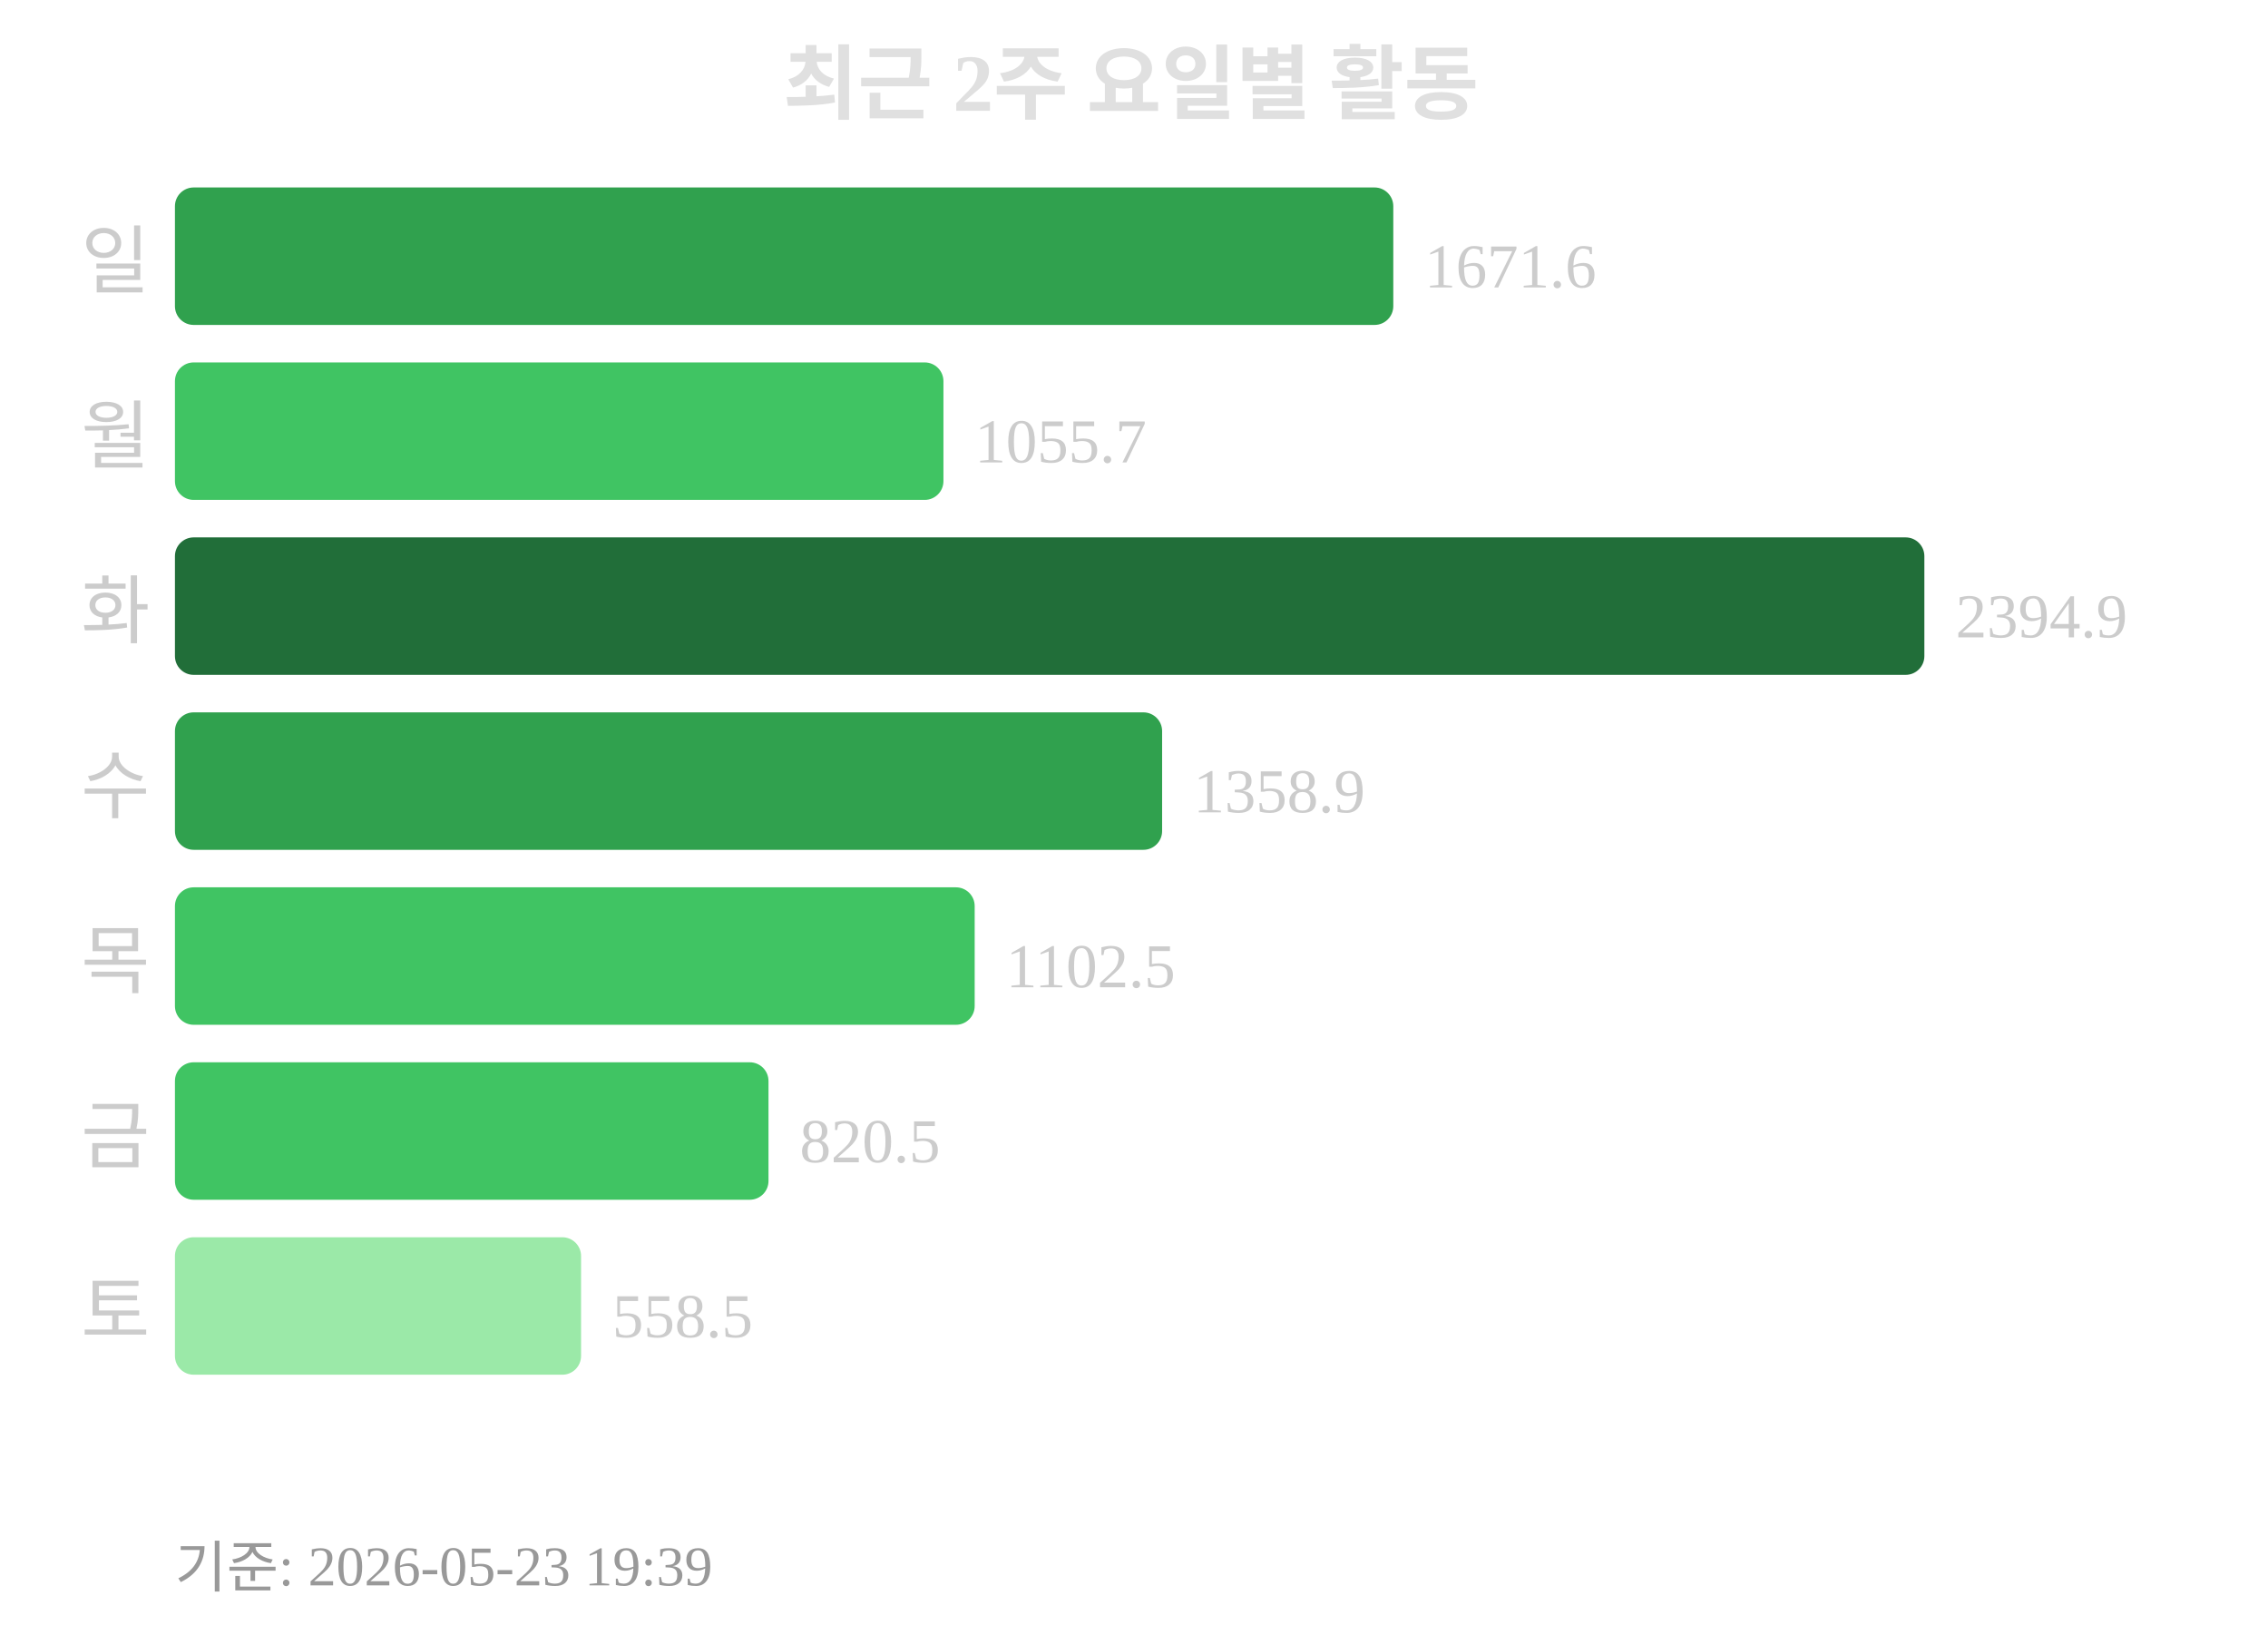
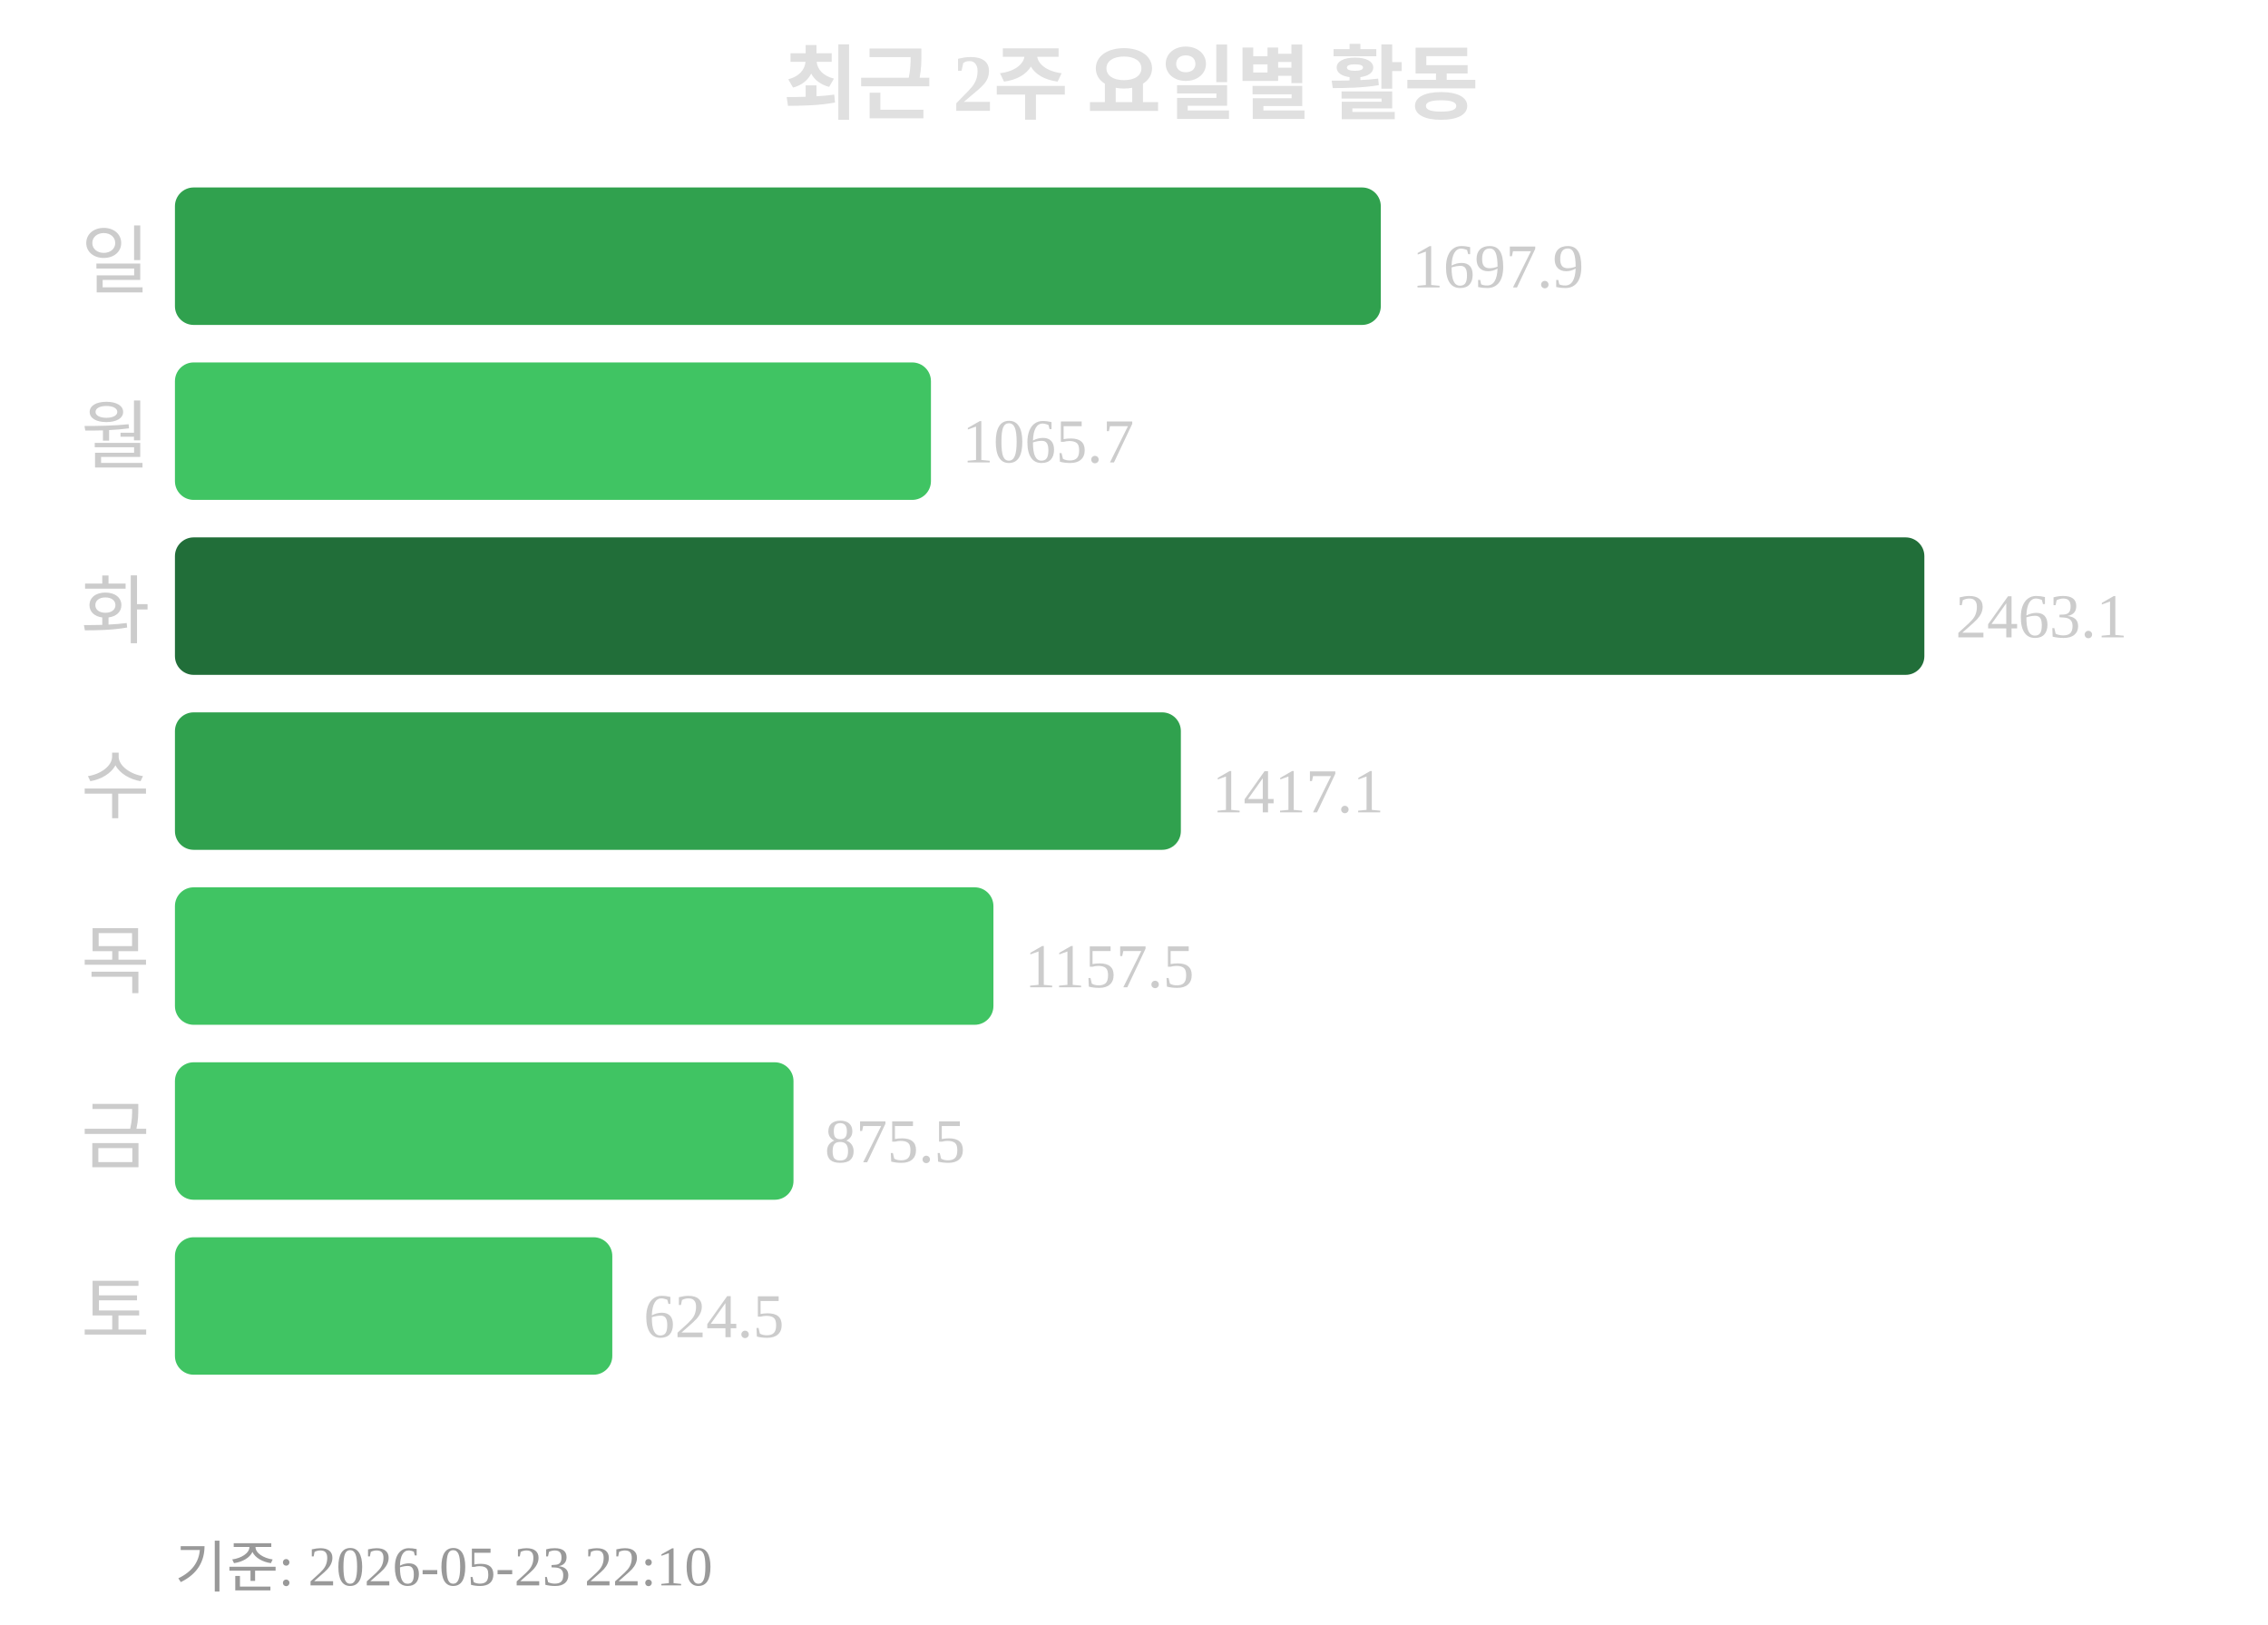
<svg xmlns="http://www.w3.org/2000/svg" width="363" height="260">
  <text x="181" y="18" text-anchor="middle" font-size="13" font-weight="bold" fill="#e0e0e0">최근 2주 요일별 활동</text>
  <text x="24" y="46" text-anchor="end" font-size="12" fill="#cccccc">일</text>
-   <rect x="28" y="30" width="195" height="22" rx="3" fill="#30a14e" />
-   <text x="228" y="46" font-size="10" fill="#cccccc">1671.6</text>
+   <rect x="28" y="30" width="193" height="22" rx="3" fill="#30a14e" />
+   <text x="226" y="46" font-size="10" fill="#cccccc">1697.9</text>
  <text x="24" y="74" text-anchor="end" font-size="12" fill="#cccccc">월</text>
-   <rect x="28" y="58" width="123" height="22" rx="3" fill="#40c463" />
-   <text x="156" y="74" font-size="10" fill="#cccccc">1055.7</text>
+   <rect x="28" y="58" width="121" height="22" rx="3" fill="#40c463" />
+   <text x="154" y="74" font-size="10" fill="#cccccc">1065.7</text>
  <text x="24" y="102" text-anchor="end" font-size="12" fill="#cccccc">화</text>
  <rect x="28" y="86" width="280" height="22" rx="3" fill="#216e39" />
-   <text x="313" y="102" font-size="10" fill="#cccccc">2394.9</text>
+   <text x="313" y="102" font-size="10" fill="#cccccc">2463.1</text>
  <text x="24" y="130" text-anchor="end" font-size="12" fill="#cccccc">수</text>
-   <rect x="28" y="114" width="158" height="22" rx="3" fill="#30a14e" />
-   <text x="191" y="130" font-size="10" fill="#cccccc">1358.9</text>
+   <rect x="28" y="114" width="161" height="22" rx="3" fill="#30a14e" />
+   <text x="194" y="130" font-size="10" fill="#cccccc">1417.1</text>
  <text x="24" y="158" text-anchor="end" font-size="12" fill="#cccccc">목</text>
-   <rect x="28" y="142" width="128" height="22" rx="3" fill="#40c463" />
-   <text x="161" y="158" font-size="10" fill="#cccccc">1102.5</text>
+   <rect x="28" y="142" width="131" height="22" rx="3" fill="#40c463" />
+   <text x="164" y="158" font-size="10" fill="#cccccc">1157.5</text>
  <text x="24" y="186" text-anchor="end" font-size="12" fill="#cccccc">금</text>
-   <rect x="28" y="170" width="95" height="22" rx="3" fill="#40c463" />
-   <text x="128" y="186" font-size="10" fill="#cccccc">820.5</text>
+   <rect x="28" y="170" width="99" height="22" rx="3" fill="#40c463" />
+   <text x="132" y="186" font-size="10" fill="#cccccc">875.5</text>
  <text x="24" y="214" text-anchor="end" font-size="12" fill="#cccccc">토</text>
-   <rect x="28" y="198" width="65" height="22" rx="3" fill="#9be9a8" />
-   <text x="98" y="214" font-size="10" fill="#cccccc">558.5</text>
-   <text x="28" y="254" font-size="9" fill="#999999">기준: 2026-05-23 19:39</text>
+   <rect x="28" y="198" width="70" height="22" rx="3" fill="#40c463" />
+   <text x="103" y="214" font-size="10" fill="#cccccc">624.5</text>
+   <text x="28" y="254" font-size="9" fill="#999999">기준: 2026-05-23 22:10</text>
</svg>
